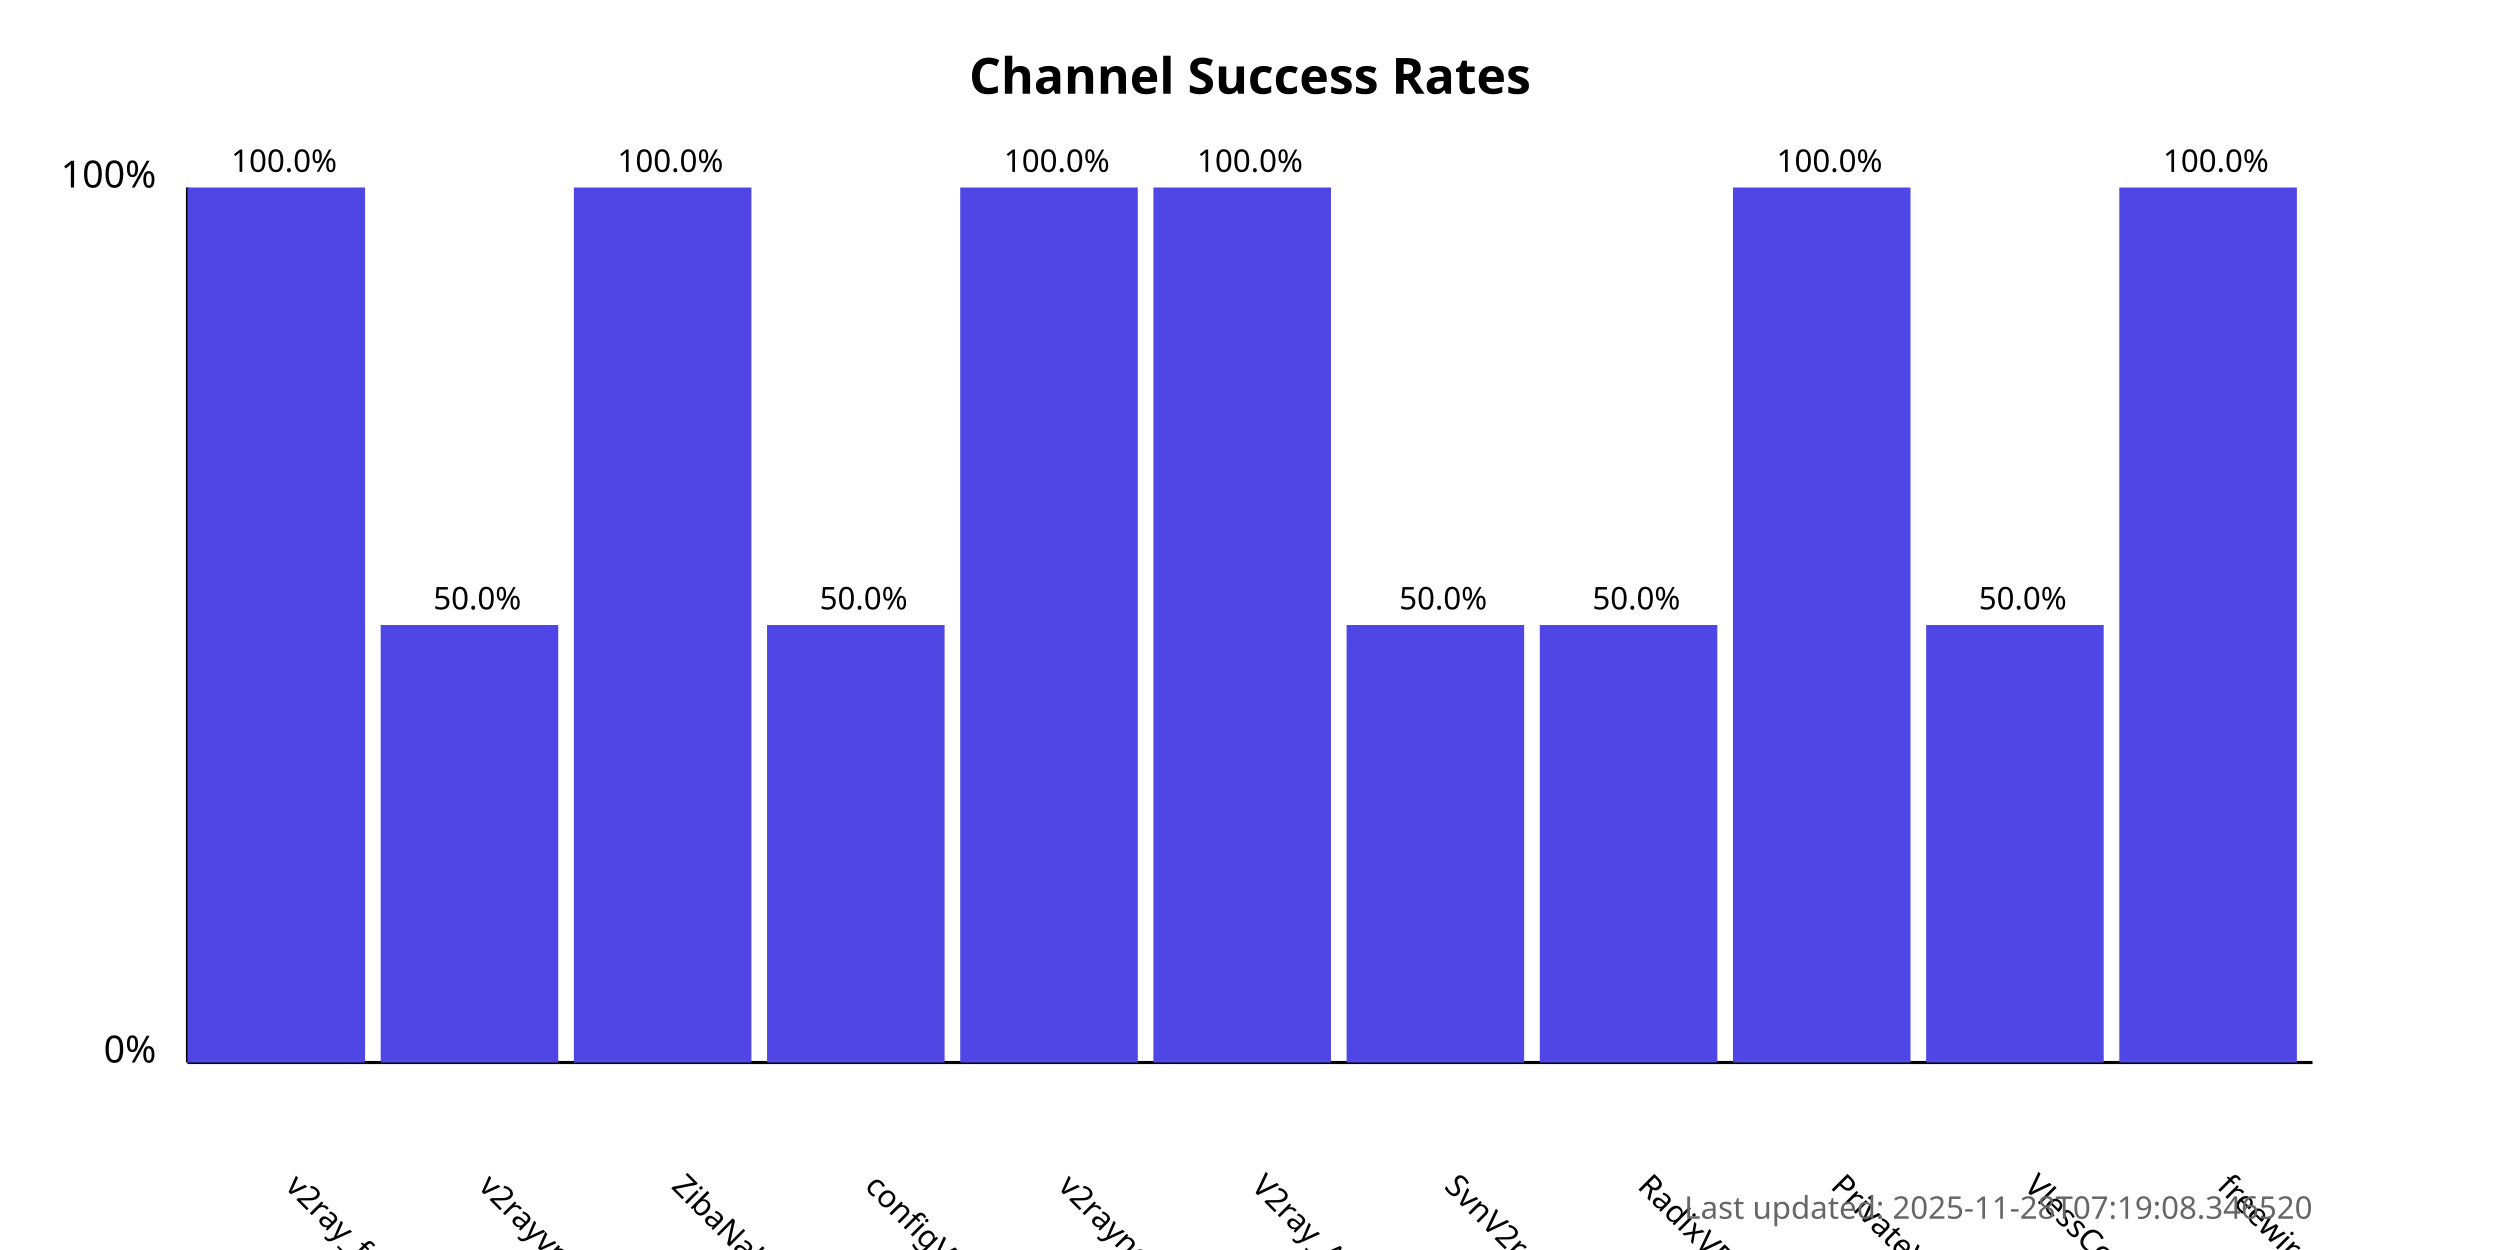
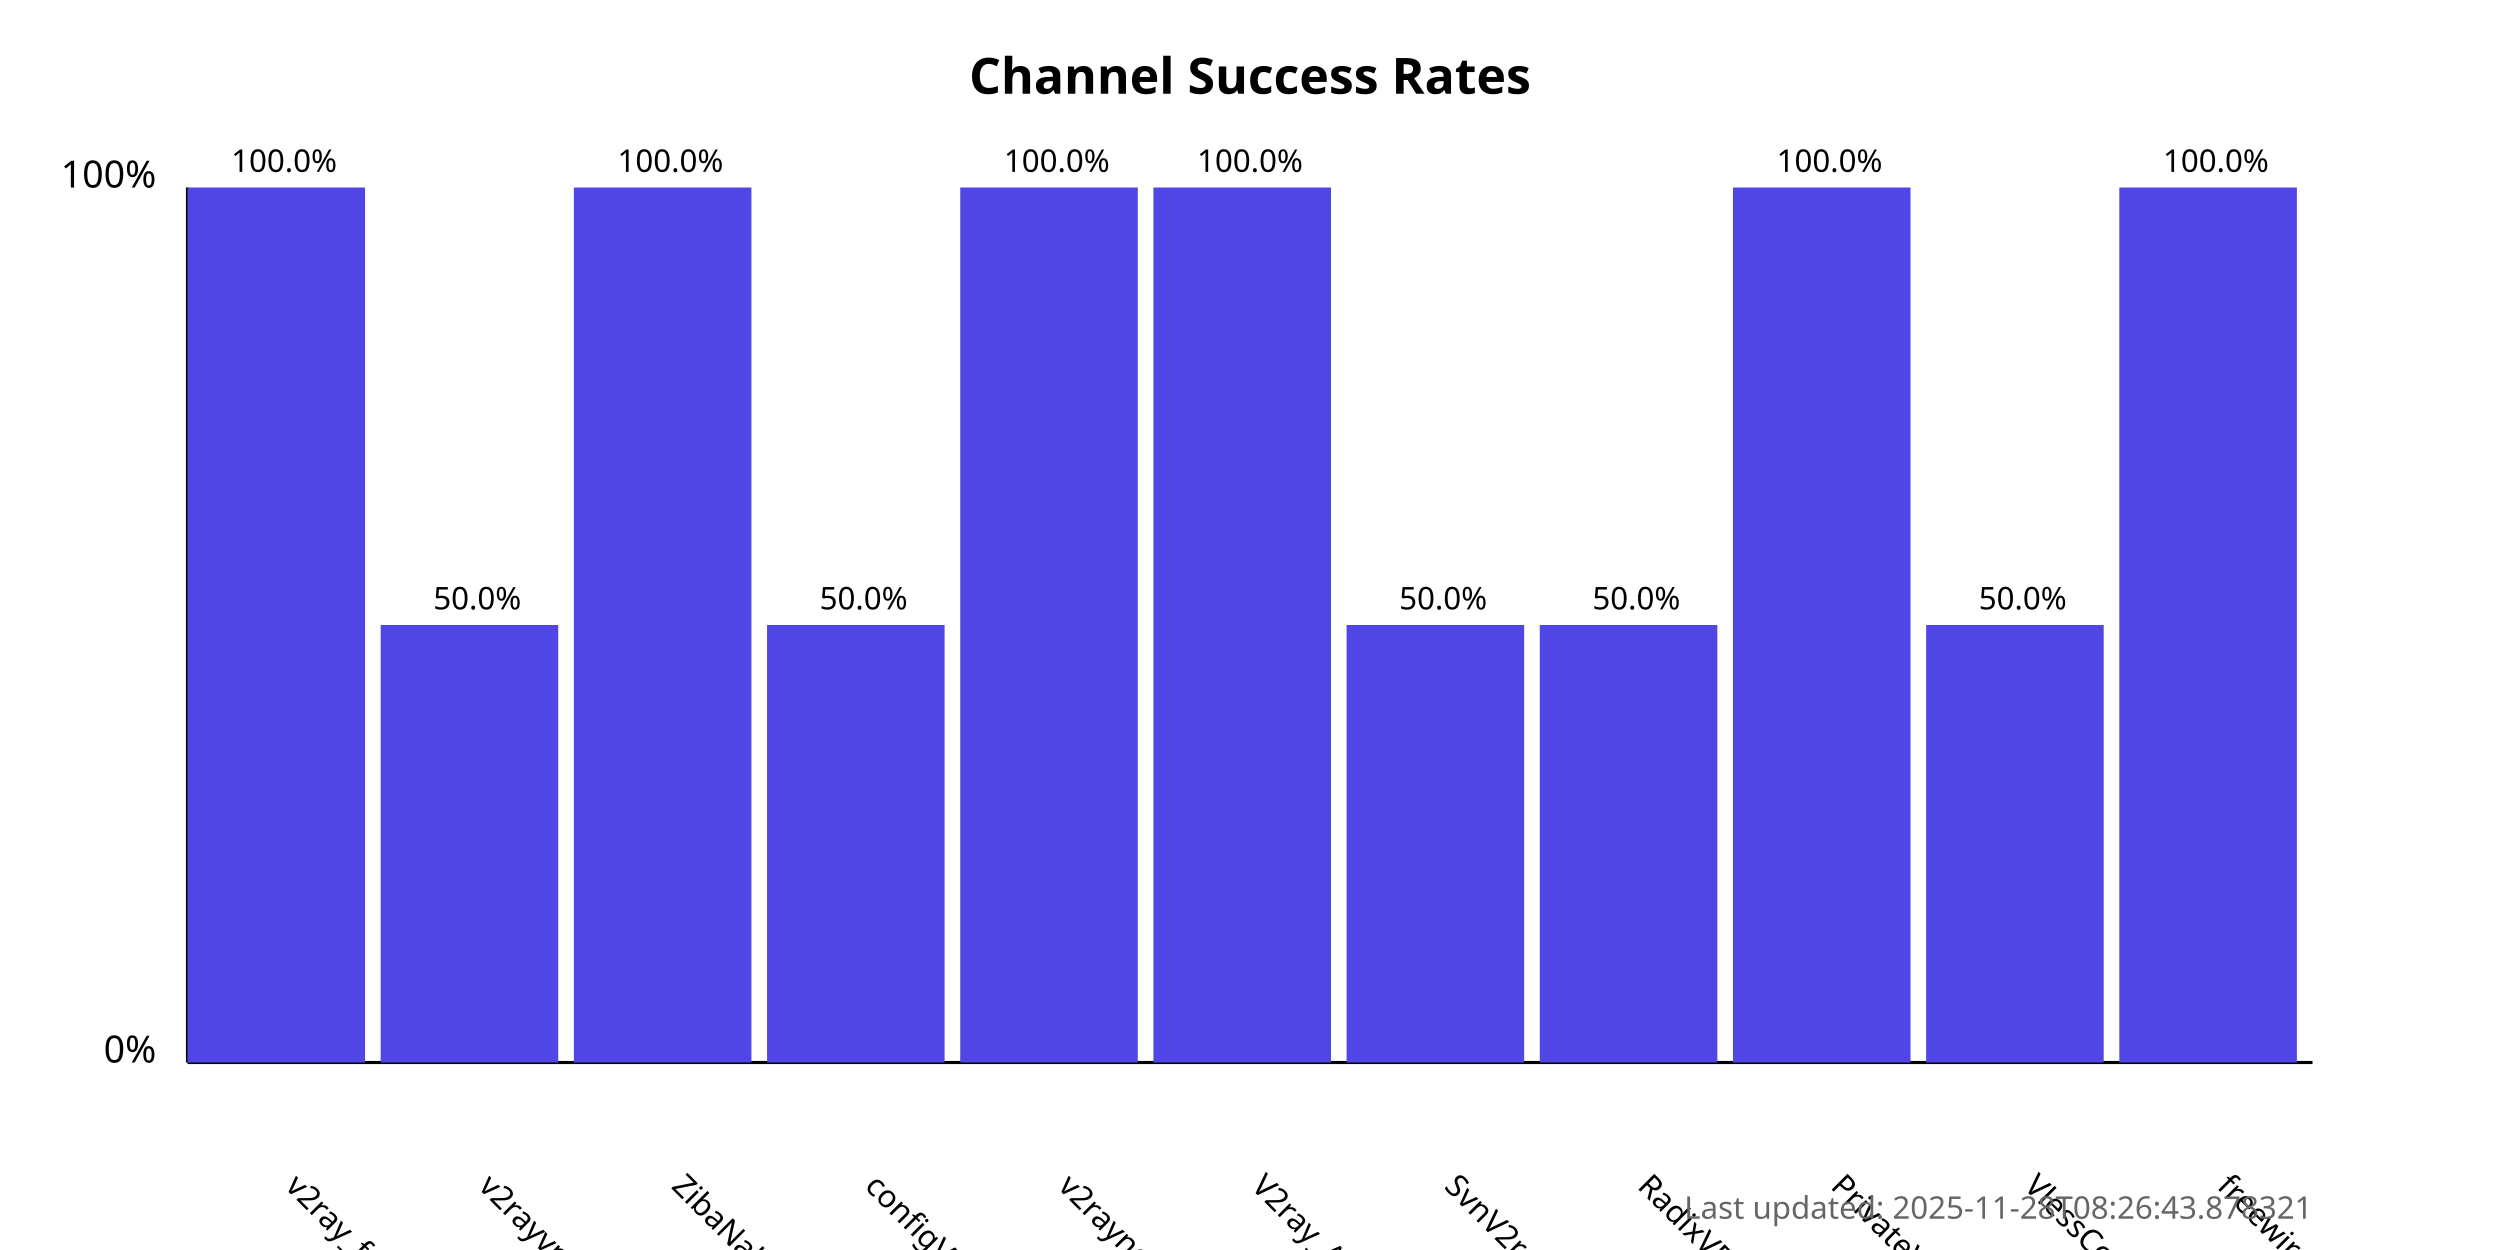
<svg xmlns="http://www.w3.org/2000/svg" width="800" height="400">
  <style>
            .chart-title { font: bold 16px sans-serif; }
            .axis-label { font: 12px sans-serif; }
            .tick-label { font: 10px sans-serif; }
            .bar { fill: #4f46e5; }
            .bar:hover { fill: #6366f1; }
            .timestamp { font: 10px sans-serif; fill: #666; }
        </style>
  <text x="400.0" y="30" text-anchor="middle" class="chart-title">
            Channel Success Rates
        </text>
  <line x1="60" y1="340" x2="60" y2="60" stroke="black" stroke-width="1" />
  <line x1="60" y1="340" x2="740" y2="340" stroke="black" stroke-width="1" />
  <text x="50" y="340" text-anchor="end" class="axis-label">0%</text>
  <text x="50" y="60" text-anchor="end" class="axis-label">100%</text>
  <g>
    <rect x="60" y="60.0" width="56.818" height="280.0" class="bar" />
    <text x="90.909" y="380" transform="rotate(45, 90.90909, 380)" text-anchor="start" class="tick-label">
                v2ray_free_conf
            </text>
    <text x="90.909" y="55.0" text-anchor="middle" class="tick-label">
                100.0%
            </text>
  </g>
  <g>
    <rect x="121.818" y="200.0" width="56.818" height="140.0" class="bar" />
    <text x="152.727" y="380" transform="rotate(45, 152.7273, 380)" text-anchor="start" class="tick-label">
                v2rayvpno
            </text>
    <text x="152.727" y="195.0" text-anchor="middle" class="tick-label">
                50.0%
            </text>
  </g>
  <g>
    <rect x="183.636" y="60.0" width="56.818" height="280.0" class="bar" />
    <text x="214.545" y="380" transform="rotate(45, 214.5455, 380)" text-anchor="start" class="tick-label">
                ZibaNabz
            </text>
    <text x="214.545" y="55.0" text-anchor="middle" class="tick-label">
                100.0%
            </text>
  </g>
  <g>
    <rect x="245.455" y="200.0" width="56.818" height="140.0" class="bar" />
    <text x="276.364" y="380" transform="rotate(45, 276.3636, 380)" text-anchor="start" class="tick-label">
                configV2rayForFree
            </text>
    <text x="276.364" y="195.0" text-anchor="middle" class="tick-label">
                50.0%
            </text>
  </g>
  <g>
    <rect x="307.273" y="60.0" width="56.818" height="280.0" class="bar" />
    <text x="338.182" y="380" transform="rotate(45, 338.1818, 380)" text-anchor="start" class="tick-label">
                v2rayngvpn
            </text>
    <text x="338.182" y="55.0" text-anchor="middle" class="tick-label">
                100.0%
            </text>
  </g>
  <g>
    <rect x="369.091" y="60.0" width="56.818" height="280.0" class="bar" />
    <text x="400.0" y="380" transform="rotate(45, 400.0, 380)" text-anchor="start" class="tick-label">
                V2ray_Alpha
            </text>
    <text x="400.0" y="55.0" text-anchor="middle" class="tick-label">
                100.0%
            </text>
  </g>
  <g>
    <rect x="430.909" y="200.0" width="56.818" height="140.0" class="bar" />
    <text x="461.818" y="380" transform="rotate(45, 461.8182, 380)" text-anchor="start" class="tick-label">
                SvnV2ray
            </text>
    <text x="461.818" y="195.0" text-anchor="middle" class="tick-label">
                50.0%
            </text>
  </g>
  <g>
    <rect x="492.727" y="200.0" width="56.818" height="140.0" class="bar" />
    <text x="523.636" y="380" transform="rotate(45, 523.6364, 380)" text-anchor="start" class="tick-label">
                RadixVPN
            </text>
    <text x="523.636" y="195.0" text-anchor="middle" class="tick-label">
                50.0%
            </text>
  </g>
  <g>
    <rect x="554.545" y="60.0" width="56.818" height="280.0" class="bar" />
    <text x="585.455" y="380" transform="rotate(45, 585.4545, 380)" text-anchor="start" class="tick-label">
                PrivateVPNs
            </text>
    <text x="585.455" y="55.0" text-anchor="middle" class="tick-label">
                100.0%
            </text>
  </g>
  <g>
    <rect x="616.364" y="200.0" width="56.818" height="140.0" class="bar" />
    <text x="647.273" y="380" transform="rotate(45, 647.2727, 380)" text-anchor="start" class="tick-label">
                VlessConfig
            </text>
    <text x="647.273" y="195.0" text-anchor="middle" class="tick-label">
                50.0%
            </text>
  </g>
  <g>
    <rect x="678.182" y="60.0" width="56.818" height="280.0" class="bar" />
    <text x="709.091" y="380" transform="rotate(45, 709.0909, 380)" text-anchor="start" class="tick-label">
                freewireguard
            </text>
    <text x="709.091" y="55.0" text-anchor="middle" class="tick-label">
                100.0%
            </text>
  </g>
  <text x="740" y="390" text-anchor="end" class="timestamp">
-             Last updated: 2025-11-28T07:19:08.346520
+             Last updated: 2025-11-28T08:26:43.878321
        </text>
</svg>
